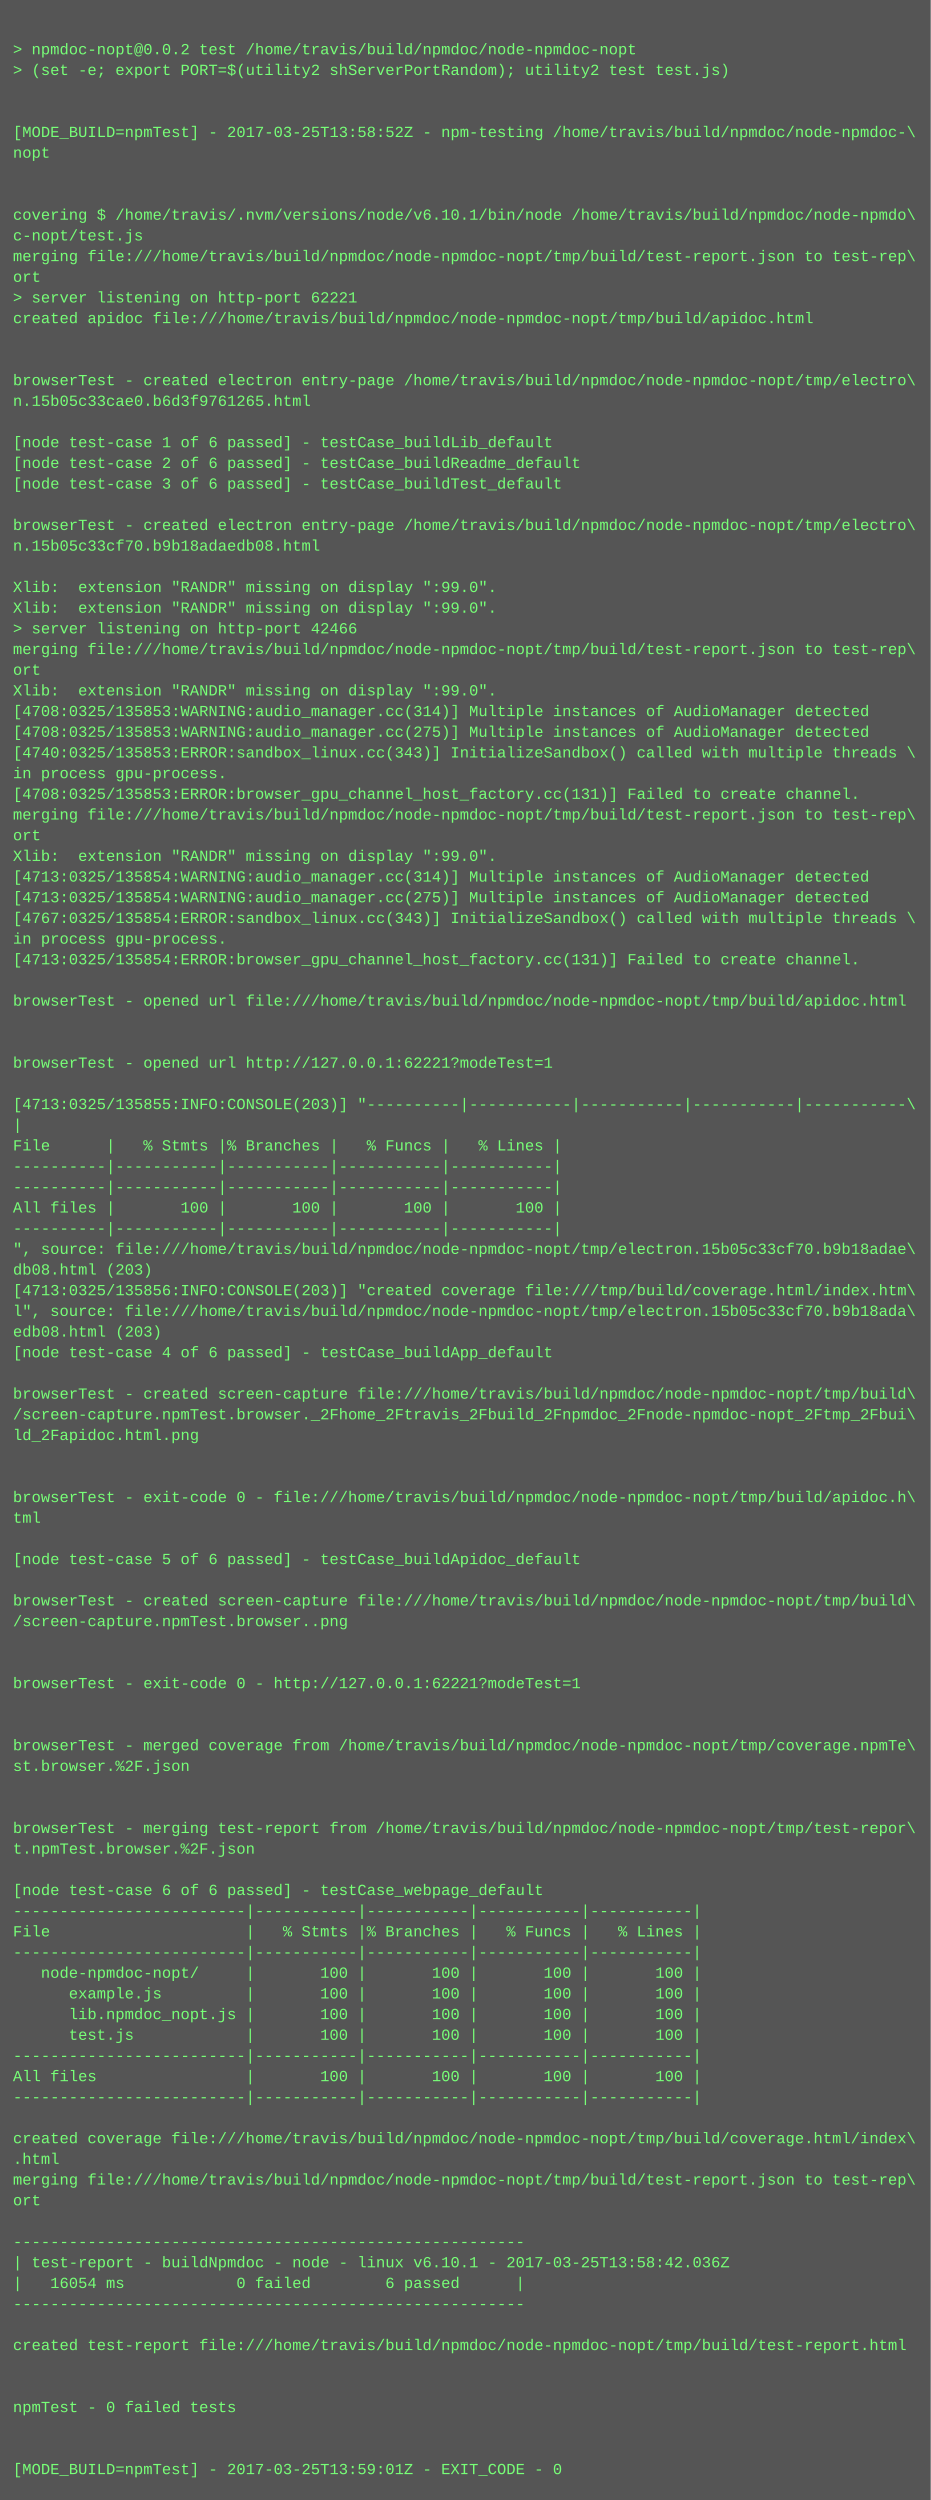
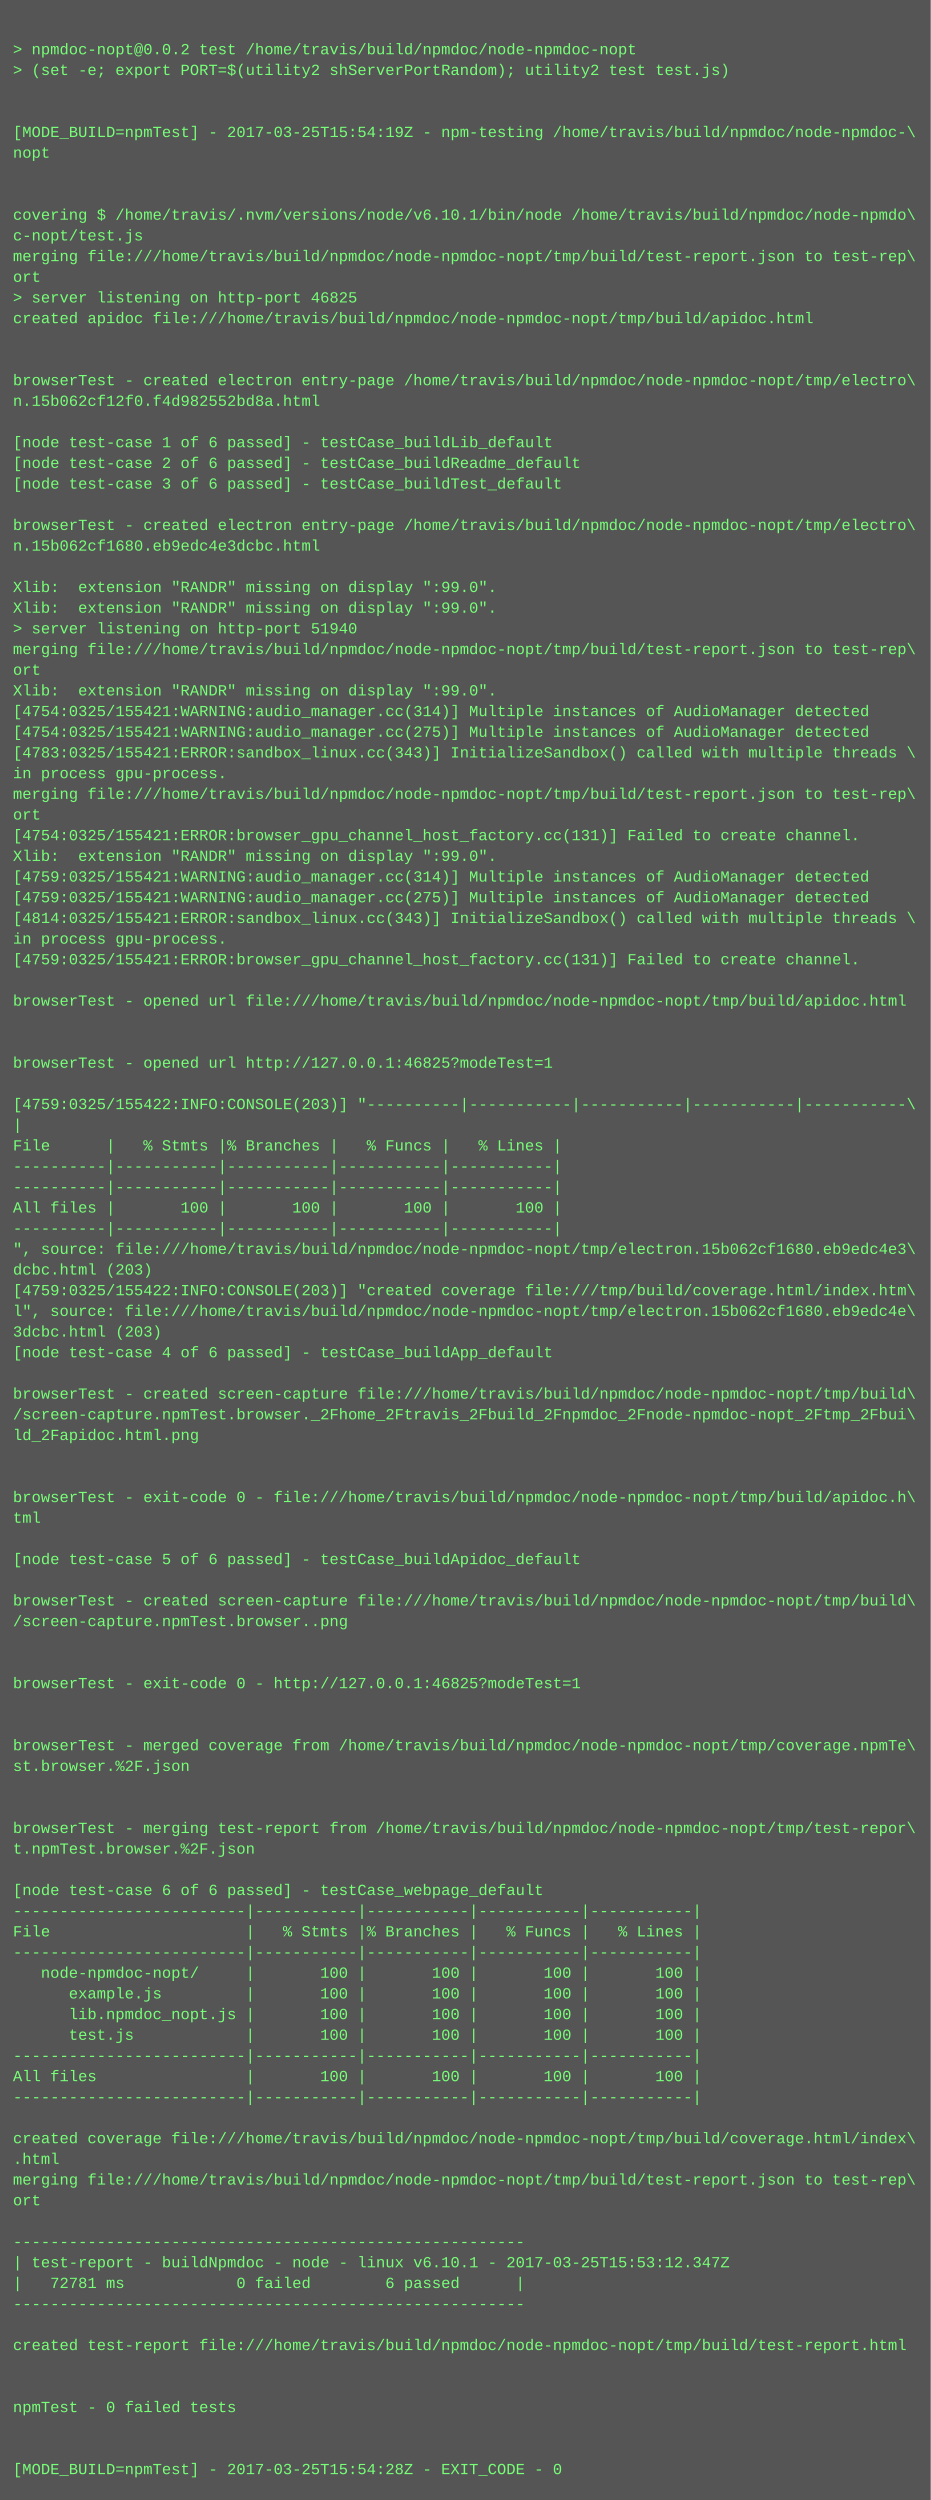
<svg xmlns="http://www.w3.org/2000/svg" height="1934" width="720">
  <rect height="1934" fill="#555" width="720" />
  <text fill="#7f7" font-family="Courier New" font-size="12" xml:space="preserve">
    <tspan x="10" y="26" />
    <tspan x="10" y="42">&gt; npmdoc-nopt@0.0.2 test /home/travis/build/npmdoc/node-npmdoc-nopt</tspan>
    <tspan x="10" y="58">&gt; (set -e; export PORT=$(utility2 shServerPortRandom); utility2 test test.js)</tspan>
    <tspan x="10" y="74" />
    <tspan x="10" y="90" />
-     <tspan x="10" y="106">[MODE_BUILD=npmTest] - 2017-03-25T13:58:52Z - npm-testing /home/travis/build/npmdoc/node-npmdoc-\</tspan>
+     <tspan x="10" y="106">[MODE_BUILD=npmTest] - 2017-03-25T15:54:19Z - npm-testing /home/travis/build/npmdoc/node-npmdoc-\</tspan>
    <tspan x="10" y="122">nopt</tspan>
    <tspan x="10" y="138" />
    <tspan x="10" y="154" />
    <tspan x="10" y="170">covering $ /home/travis/.nvm/versions/node/v6.10.1/bin/node /home/travis/build/npmdoc/node-npmdo\</tspan>
    <tspan x="10" y="186">c-nopt/test.js</tspan>
    <tspan x="10" y="202">merging file:///home/travis/build/npmdoc/node-npmdoc-nopt/tmp/build/test-report.json to test-rep\</tspan>
    <tspan x="10" y="218">ort</tspan>
-     <tspan x="10" y="234">&gt; server listening on http-port 62221</tspan>
+     <tspan x="10" y="234">&gt; server listening on http-port 46825</tspan>
    <tspan x="10" y="250">created apidoc file:///home/travis/build/npmdoc/node-npmdoc-nopt/tmp/build/apidoc.html</tspan>
    <tspan x="10" y="266" />
    <tspan x="10" y="282" />
    <tspan x="10" y="298">browserTest - created electron entry-page /home/travis/build/npmdoc/node-npmdoc-nopt/tmp/electro\</tspan>
-     <tspan x="10" y="314">n.15b05c33cae0.b6d3f9761265.html</tspan>
+     <tspan x="10" y="314">n.15b062cf12f0.f4d982552bd8a.html</tspan>
    <tspan x="10" y="330" />
    <tspan x="10" y="346">[node test-case 1 of 6 passed] - testCase_buildLib_default</tspan>
    <tspan x="10" y="362">[node test-case 2 of 6 passed] - testCase_buildReadme_default</tspan>
    <tspan x="10" y="378">[node test-case 3 of 6 passed] - testCase_buildTest_default</tspan>
    <tspan x="10" y="394" />
    <tspan x="10" y="410">browserTest - created electron entry-page /home/travis/build/npmdoc/node-npmdoc-nopt/tmp/electro\</tspan>
-     <tspan x="10" y="426">n.15b05c33cf70.b9b18adaedb08.html</tspan>
+     <tspan x="10" y="426">n.15b062cf1680.eb9edc4e3dcbc.html</tspan>
    <tspan x="10" y="442" />
    <tspan x="10" y="458">Xlib:  extension "RANDR" missing on display ":99.0".</tspan>
    <tspan x="10" y="474">Xlib:  extension "RANDR" missing on display ":99.0".</tspan>
-     <tspan x="10" y="490">&gt; server listening on http-port 42466</tspan>
+     <tspan x="10" y="490">&gt; server listening on http-port 51940</tspan>
    <tspan x="10" y="506">merging file:///home/travis/build/npmdoc/node-npmdoc-nopt/tmp/build/test-report.json to test-rep\</tspan>
    <tspan x="10" y="522">ort</tspan>
    <tspan x="10" y="538">Xlib:  extension "RANDR" missing on display ":99.0".</tspan>
-     <tspan x="10" y="554">[4708:0325/135853:WARNING:audio_manager.cc(314)] Multiple instances of AudioManager detected</tspan>
-     <tspan x="10" y="570">[4708:0325/135853:WARNING:audio_manager.cc(275)] Multiple instances of AudioManager detected</tspan>
-     <tspan x="10" y="586">[4740:0325/135853:ERROR:sandbox_linux.cc(343)] InitializeSandbox() called with multiple threads \</tspan>
+     <tspan x="10" y="554">[4754:0325/155421:WARNING:audio_manager.cc(314)] Multiple instances of AudioManager detected</tspan>
+     <tspan x="10" y="570">[4754:0325/155421:WARNING:audio_manager.cc(275)] Multiple instances of AudioManager detected</tspan>
+     <tspan x="10" y="586">[4783:0325/155421:ERROR:sandbox_linux.cc(343)] InitializeSandbox() called with multiple threads \</tspan>
    <tspan x="10" y="602">in process gpu-process. </tspan>
-     <tspan x="10" y="618">[4708:0325/135853:ERROR:browser_gpu_channel_host_factory.cc(131)] Failed to create channel.</tspan>
-     <tspan x="10" y="634">merging file:///home/travis/build/npmdoc/node-npmdoc-nopt/tmp/build/test-report.json to test-rep\</tspan>
-     <tspan x="10" y="650">ort</tspan>
+     <tspan x="10" y="618">merging file:///home/travis/build/npmdoc/node-npmdoc-nopt/tmp/build/test-report.json to test-rep\</tspan>
+     <tspan x="10" y="634">ort</tspan>
+     <tspan x="10" y="650">[4754:0325/155421:ERROR:browser_gpu_channel_host_factory.cc(131)] Failed to create channel.</tspan>
    <tspan x="10" y="666">Xlib:  extension "RANDR" missing on display ":99.0".</tspan>
-     <tspan x="10" y="682">[4713:0325/135854:WARNING:audio_manager.cc(314)] Multiple instances of AudioManager detected</tspan>
-     <tspan x="10" y="698">[4713:0325/135854:WARNING:audio_manager.cc(275)] Multiple instances of AudioManager detected</tspan>
-     <tspan x="10" y="714">[4767:0325/135854:ERROR:sandbox_linux.cc(343)] InitializeSandbox() called with multiple threads \</tspan>
+     <tspan x="10" y="682">[4759:0325/155421:WARNING:audio_manager.cc(314)] Multiple instances of AudioManager detected</tspan>
+     <tspan x="10" y="698">[4759:0325/155421:WARNING:audio_manager.cc(275)] Multiple instances of AudioManager detected</tspan>
+     <tspan x="10" y="714">[4814:0325/155421:ERROR:sandbox_linux.cc(343)] InitializeSandbox() called with multiple threads \</tspan>
    <tspan x="10" y="730">in process gpu-process. </tspan>
-     <tspan x="10" y="746">[4713:0325/135854:ERROR:browser_gpu_channel_host_factory.cc(131)] Failed to create channel.</tspan>
+     <tspan x="10" y="746">[4759:0325/155421:ERROR:browser_gpu_channel_host_factory.cc(131)] Failed to create channel.</tspan>
    <tspan x="10" y="762" />
    <tspan x="10" y="778">browserTest - opened url file:///home/travis/build/npmdoc/node-npmdoc-nopt/tmp/build/apidoc.html</tspan>
    <tspan x="10" y="794" />
    <tspan x="10" y="810" />
-     <tspan x="10" y="826">browserTest - opened url http://127.0.0.1:62221?modeTest=1</tspan>
+     <tspan x="10" y="826">browserTest - opened url http://127.0.0.1:46825?modeTest=1</tspan>
    <tspan x="10" y="842" />
-     <tspan x="10" y="858">[4713:0325/135855:INFO:CONSOLE(203)] "----------|-----------|-----------|-----------|-----------\</tspan>
+     <tspan x="10" y="858">[4759:0325/155422:INFO:CONSOLE(203)] "----------|-----------|-----------|-----------|-----------\</tspan>
    <tspan x="10" y="874">|</tspan>
    <tspan x="10" y="890">File      |   % Stmts |% Branches |   % Funcs |   % Lines |</tspan>
    <tspan x="10" y="906">----------|-----------|-----------|-----------|-----------|</tspan>
    <tspan x="10" y="922">----------|-----------|-----------|-----------|-----------|</tspan>
    <tspan x="10" y="938">All files |       100 |       100 |       100 |       100 |</tspan>
    <tspan x="10" y="954">----------|-----------|-----------|-----------|-----------|</tspan>
-     <tspan x="10" y="970">", source: file:///home/travis/build/npmdoc/node-npmdoc-nopt/tmp/electron.15b05c33cf70.b9b18adae\</tspan>
-     <tspan x="10" y="986">db08.html (203)</tspan>
-     <tspan x="10" y="1002">[4713:0325/135856:INFO:CONSOLE(203)] "created coverage file:///tmp/build/coverage.html/index.htm\</tspan>
-     <tspan x="10" y="1018">l", source: file:///home/travis/build/npmdoc/node-npmdoc-nopt/tmp/electron.15b05c33cf70.b9b18ada\</tspan>
-     <tspan x="10" y="1034">edb08.html (203)</tspan>
+     <tspan x="10" y="970">", source: file:///home/travis/build/npmdoc/node-npmdoc-nopt/tmp/electron.15b062cf1680.eb9edc4e3\</tspan>
+     <tspan x="10" y="986">dcbc.html (203)</tspan>
+     <tspan x="10" y="1002">[4759:0325/155422:INFO:CONSOLE(203)] "created coverage file:///tmp/build/coverage.html/index.htm\</tspan>
+     <tspan x="10" y="1018">l", source: file:///home/travis/build/npmdoc/node-npmdoc-nopt/tmp/electron.15b062cf1680.eb9edc4e\</tspan>
+     <tspan x="10" y="1034">3dcbc.html (203)</tspan>
    <tspan x="10" y="1050">[node test-case 4 of 6 passed] - testCase_buildApp_default</tspan>
    <tspan x="10" y="1066" />
    <tspan x="10" y="1082">browserTest - created screen-capture file:///home/travis/build/npmdoc/node-npmdoc-nopt/tmp/build\</tspan>
    <tspan x="10" y="1098">/screen-capture.npmTest.browser._2Fhome_2Ftravis_2Fbuild_2Fnpmdoc_2Fnode-npmdoc-nopt_2Ftmp_2Fbui\</tspan>
    <tspan x="10" y="1114">ld_2Fapidoc.html.png</tspan>
    <tspan x="10" y="1130" />
    <tspan x="10" y="1146" />
    <tspan x="10" y="1162">browserTest - exit-code 0 - file:///home/travis/build/npmdoc/node-npmdoc-nopt/tmp/build/apidoc.h\</tspan>
    <tspan x="10" y="1178">tml</tspan>
    <tspan x="10" y="1194" />
    <tspan x="10" y="1210">[node test-case 5 of 6 passed] - testCase_buildApidoc_default</tspan>
    <tspan x="10" y="1226" />
    <tspan x="10" y="1242">browserTest - created screen-capture file:///home/travis/build/npmdoc/node-npmdoc-nopt/tmp/build\</tspan>
    <tspan x="10" y="1258">/screen-capture.npmTest.browser..png</tspan>
    <tspan x="10" y="1274" />
    <tspan x="10" y="1290" />
-     <tspan x="10" y="1306">browserTest - exit-code 0 - http://127.0.0.1:62221?modeTest=1</tspan>
+     <tspan x="10" y="1306">browserTest - exit-code 0 - http://127.0.0.1:46825?modeTest=1</tspan>
    <tspan x="10" y="1322" />
    <tspan x="10" y="1338" />
    <tspan x="10" y="1354">browserTest - merged coverage from /home/travis/build/npmdoc/node-npmdoc-nopt/tmp/coverage.npmTe\</tspan>
    <tspan x="10" y="1370">st.browser.%2F.json</tspan>
    <tspan x="10" y="1386" />
    <tspan x="10" y="1402" />
    <tspan x="10" y="1418">browserTest - merging test-report from /home/travis/build/npmdoc/node-npmdoc-nopt/tmp/test-repor\</tspan>
    <tspan x="10" y="1434">t.npmTest.browser.%2F.json</tspan>
    <tspan x="10" y="1450" />
    <tspan x="10" y="1466">[node test-case 6 of 6 passed] - testCase_webpage_default</tspan>
    <tspan x="10" y="1482">-------------------------|-----------|-----------|-----------|-----------|</tspan>
    <tspan x="10" y="1498">File                     |   % Stmts |% Branches |   % Funcs |   % Lines |</tspan>
    <tspan x="10" y="1514">-------------------------|-----------|-----------|-----------|-----------|</tspan>
    <tspan x="10" y="1530">   node-npmdoc-nopt/     |       100 |       100 |       100 |       100 |</tspan>
    <tspan x="10" y="1546">      example.js         |       100 |       100 |       100 |       100 |</tspan>
    <tspan x="10" y="1562">      lib.npmdoc_nopt.js |       100 |       100 |       100 |       100 |</tspan>
    <tspan x="10" y="1578">      test.js            |       100 |       100 |       100 |       100 |</tspan>
    <tspan x="10" y="1594">-------------------------|-----------|-----------|-----------|-----------|</tspan>
    <tspan x="10" y="1610">All files                |       100 |       100 |       100 |       100 |</tspan>
    <tspan x="10" y="1626">-------------------------|-----------|-----------|-----------|-----------|</tspan>
    <tspan x="10" y="1642" />
    <tspan x="10" y="1658">created coverage file:///home/travis/build/npmdoc/node-npmdoc-nopt/tmp/build/coverage.html/index\</tspan>
    <tspan x="10" y="1674">.html</tspan>
    <tspan x="10" y="1690">merging file:///home/travis/build/npmdoc/node-npmdoc-nopt/tmp/build/test-report.json to test-rep\</tspan>
    <tspan x="10" y="1706">ort</tspan>
    <tspan x="10" y="1722" />
    <tspan x="10" y="1738">-------------------------------------------------------</tspan>
-     <tspan x="10" y="1754">| test-report - buildNpmdoc - node - linux v6.10.1 - 2017-03-25T13:58:42.036Z</tspan>
-     <tspan x="10" y="1770">|   16054 ms            0 failed        6 passed      |</tspan>
+     <tspan x="10" y="1754">| test-report - buildNpmdoc - node - linux v6.10.1 - 2017-03-25T15:53:12.347Z</tspan>
+     <tspan x="10" y="1770">|   72781 ms            0 failed        6 passed      |</tspan>
    <tspan x="10" y="1786">-------------------------------------------------------</tspan>
    <tspan x="10" y="1802" />
    <tspan x="10" y="1818">created test-report file:///home/travis/build/npmdoc/node-npmdoc-nopt/tmp/build/test-report.html</tspan>
    <tspan x="10" y="1834" />
    <tspan x="10" y="1850" />
    <tspan x="10" y="1866">npmTest - 0 failed tests</tspan>
    <tspan x="10" y="1882" />
    <tspan x="10" y="1898" />
-     <tspan x="10" y="1914">[MODE_BUILD=npmTest] - 2017-03-25T13:59:01Z - EXIT_CODE - 0</tspan>
+     <tspan x="10" y="1914">[MODE_BUILD=npmTest] - 2017-03-25T15:54:28Z - EXIT_CODE - 0</tspan>
  </text>
</svg>
